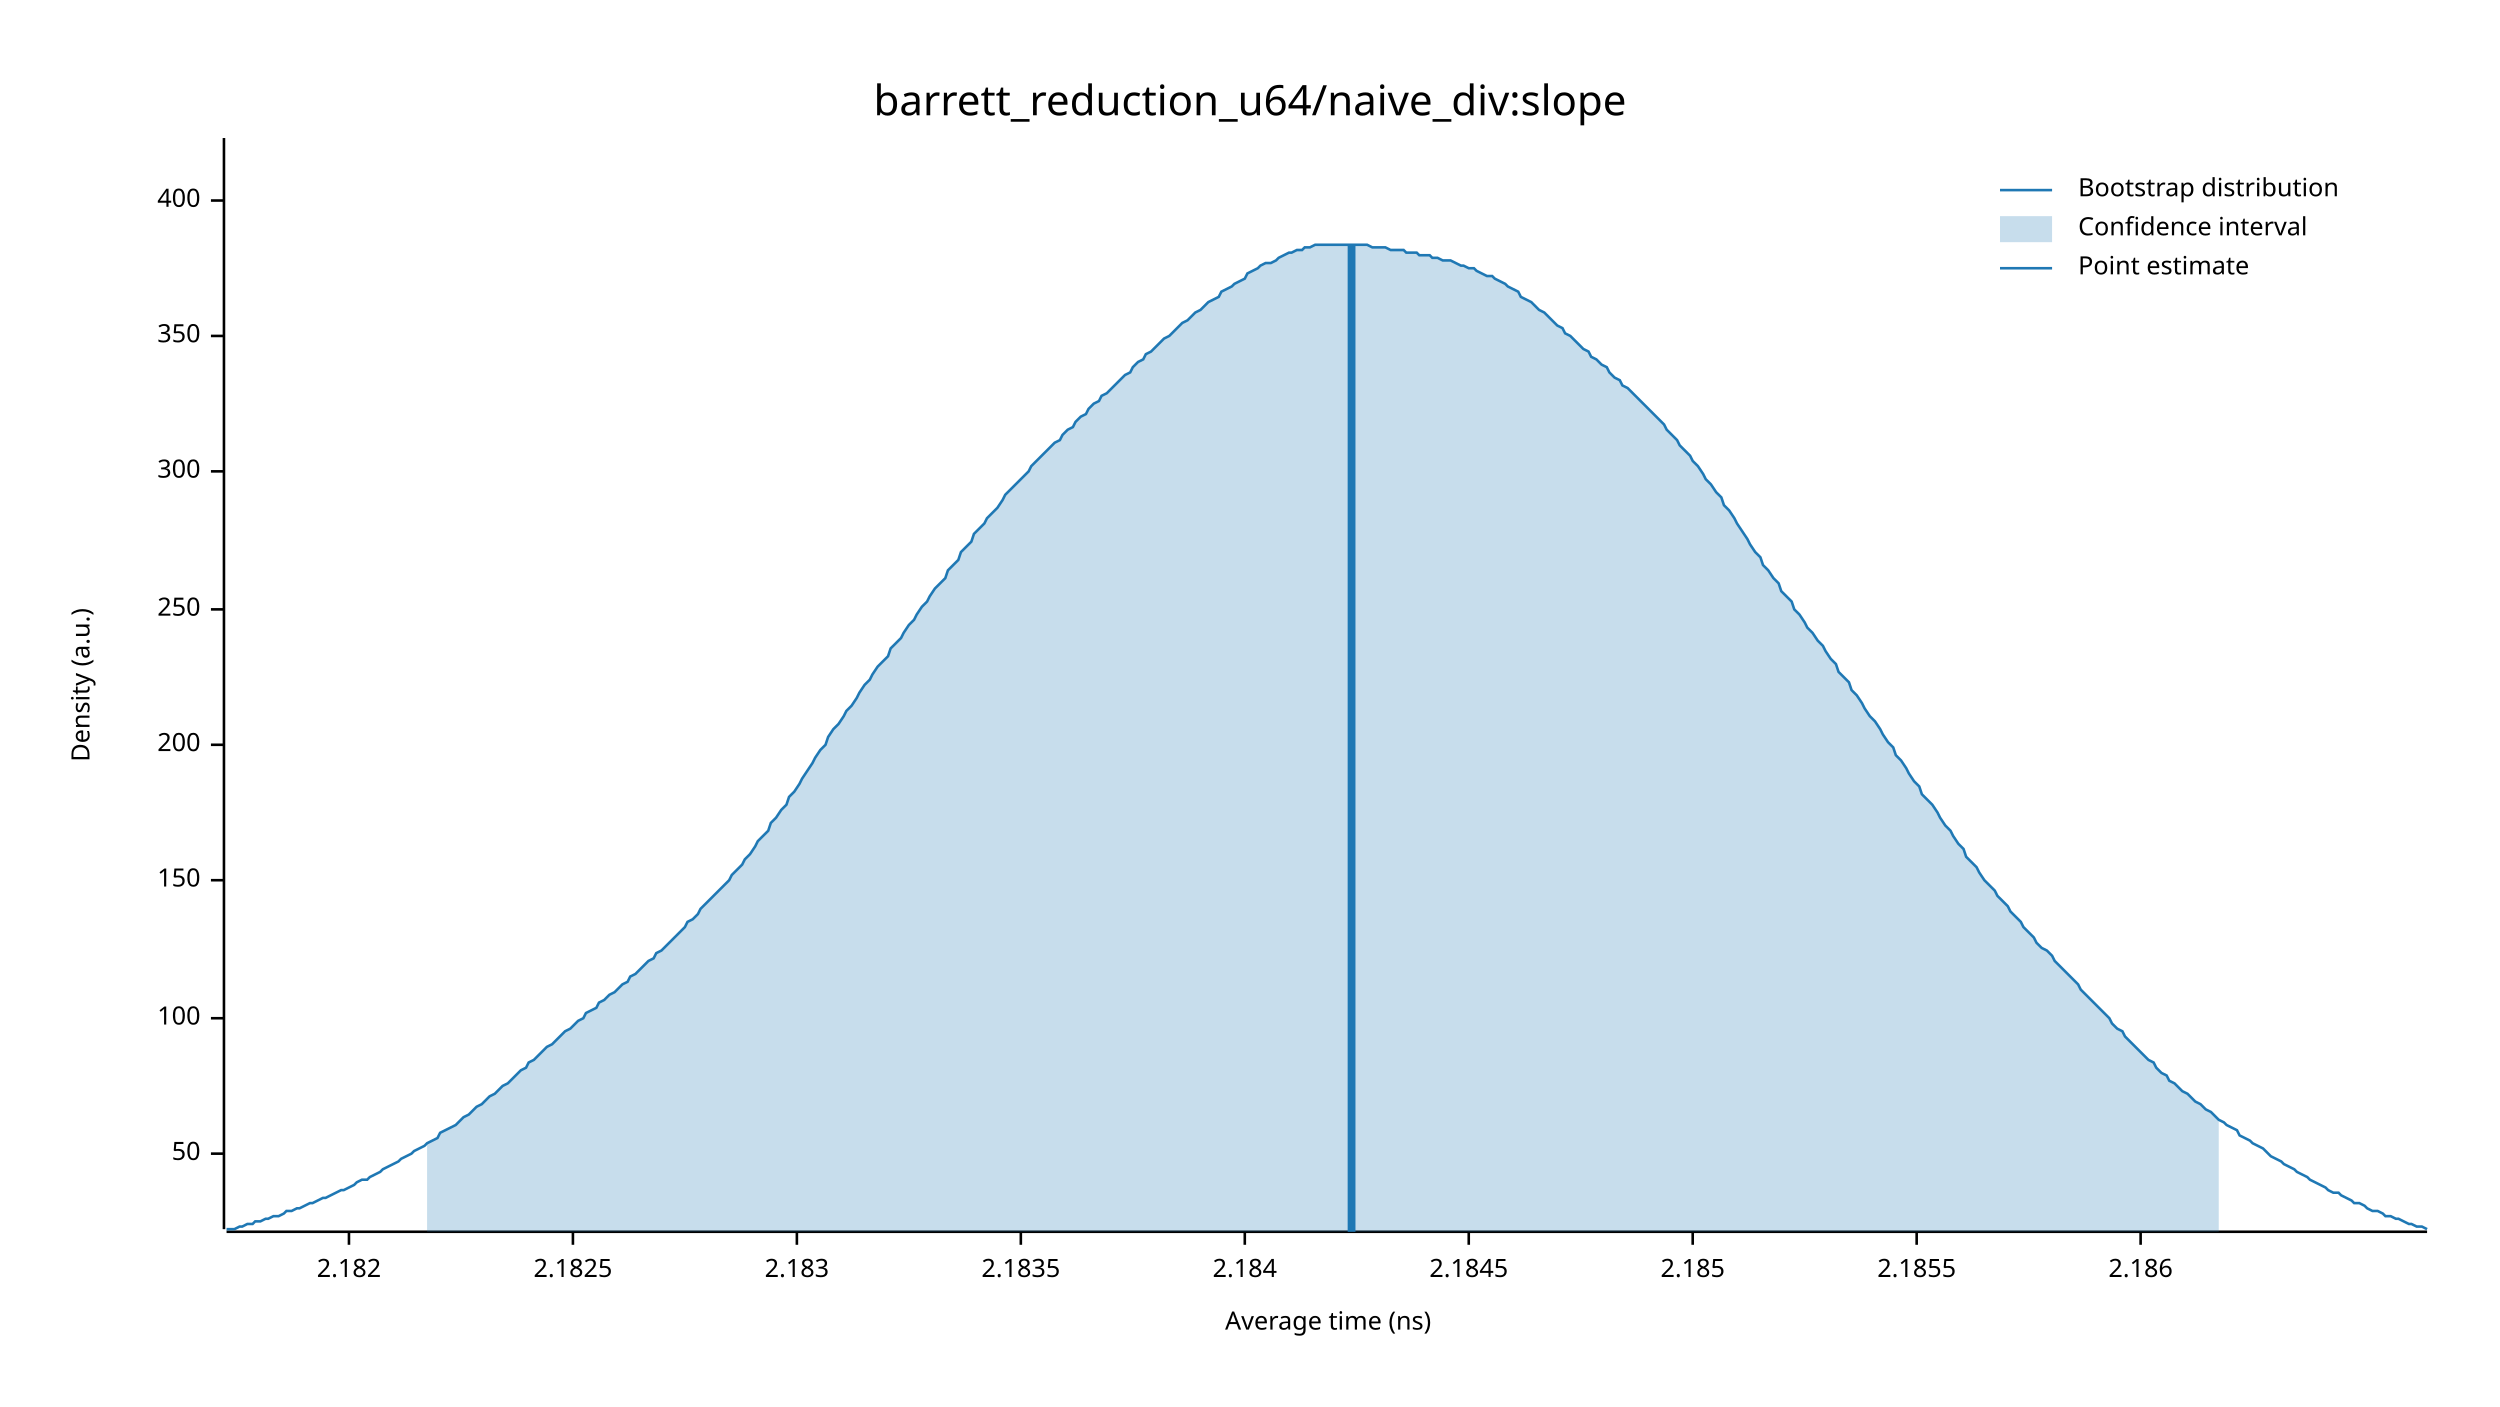
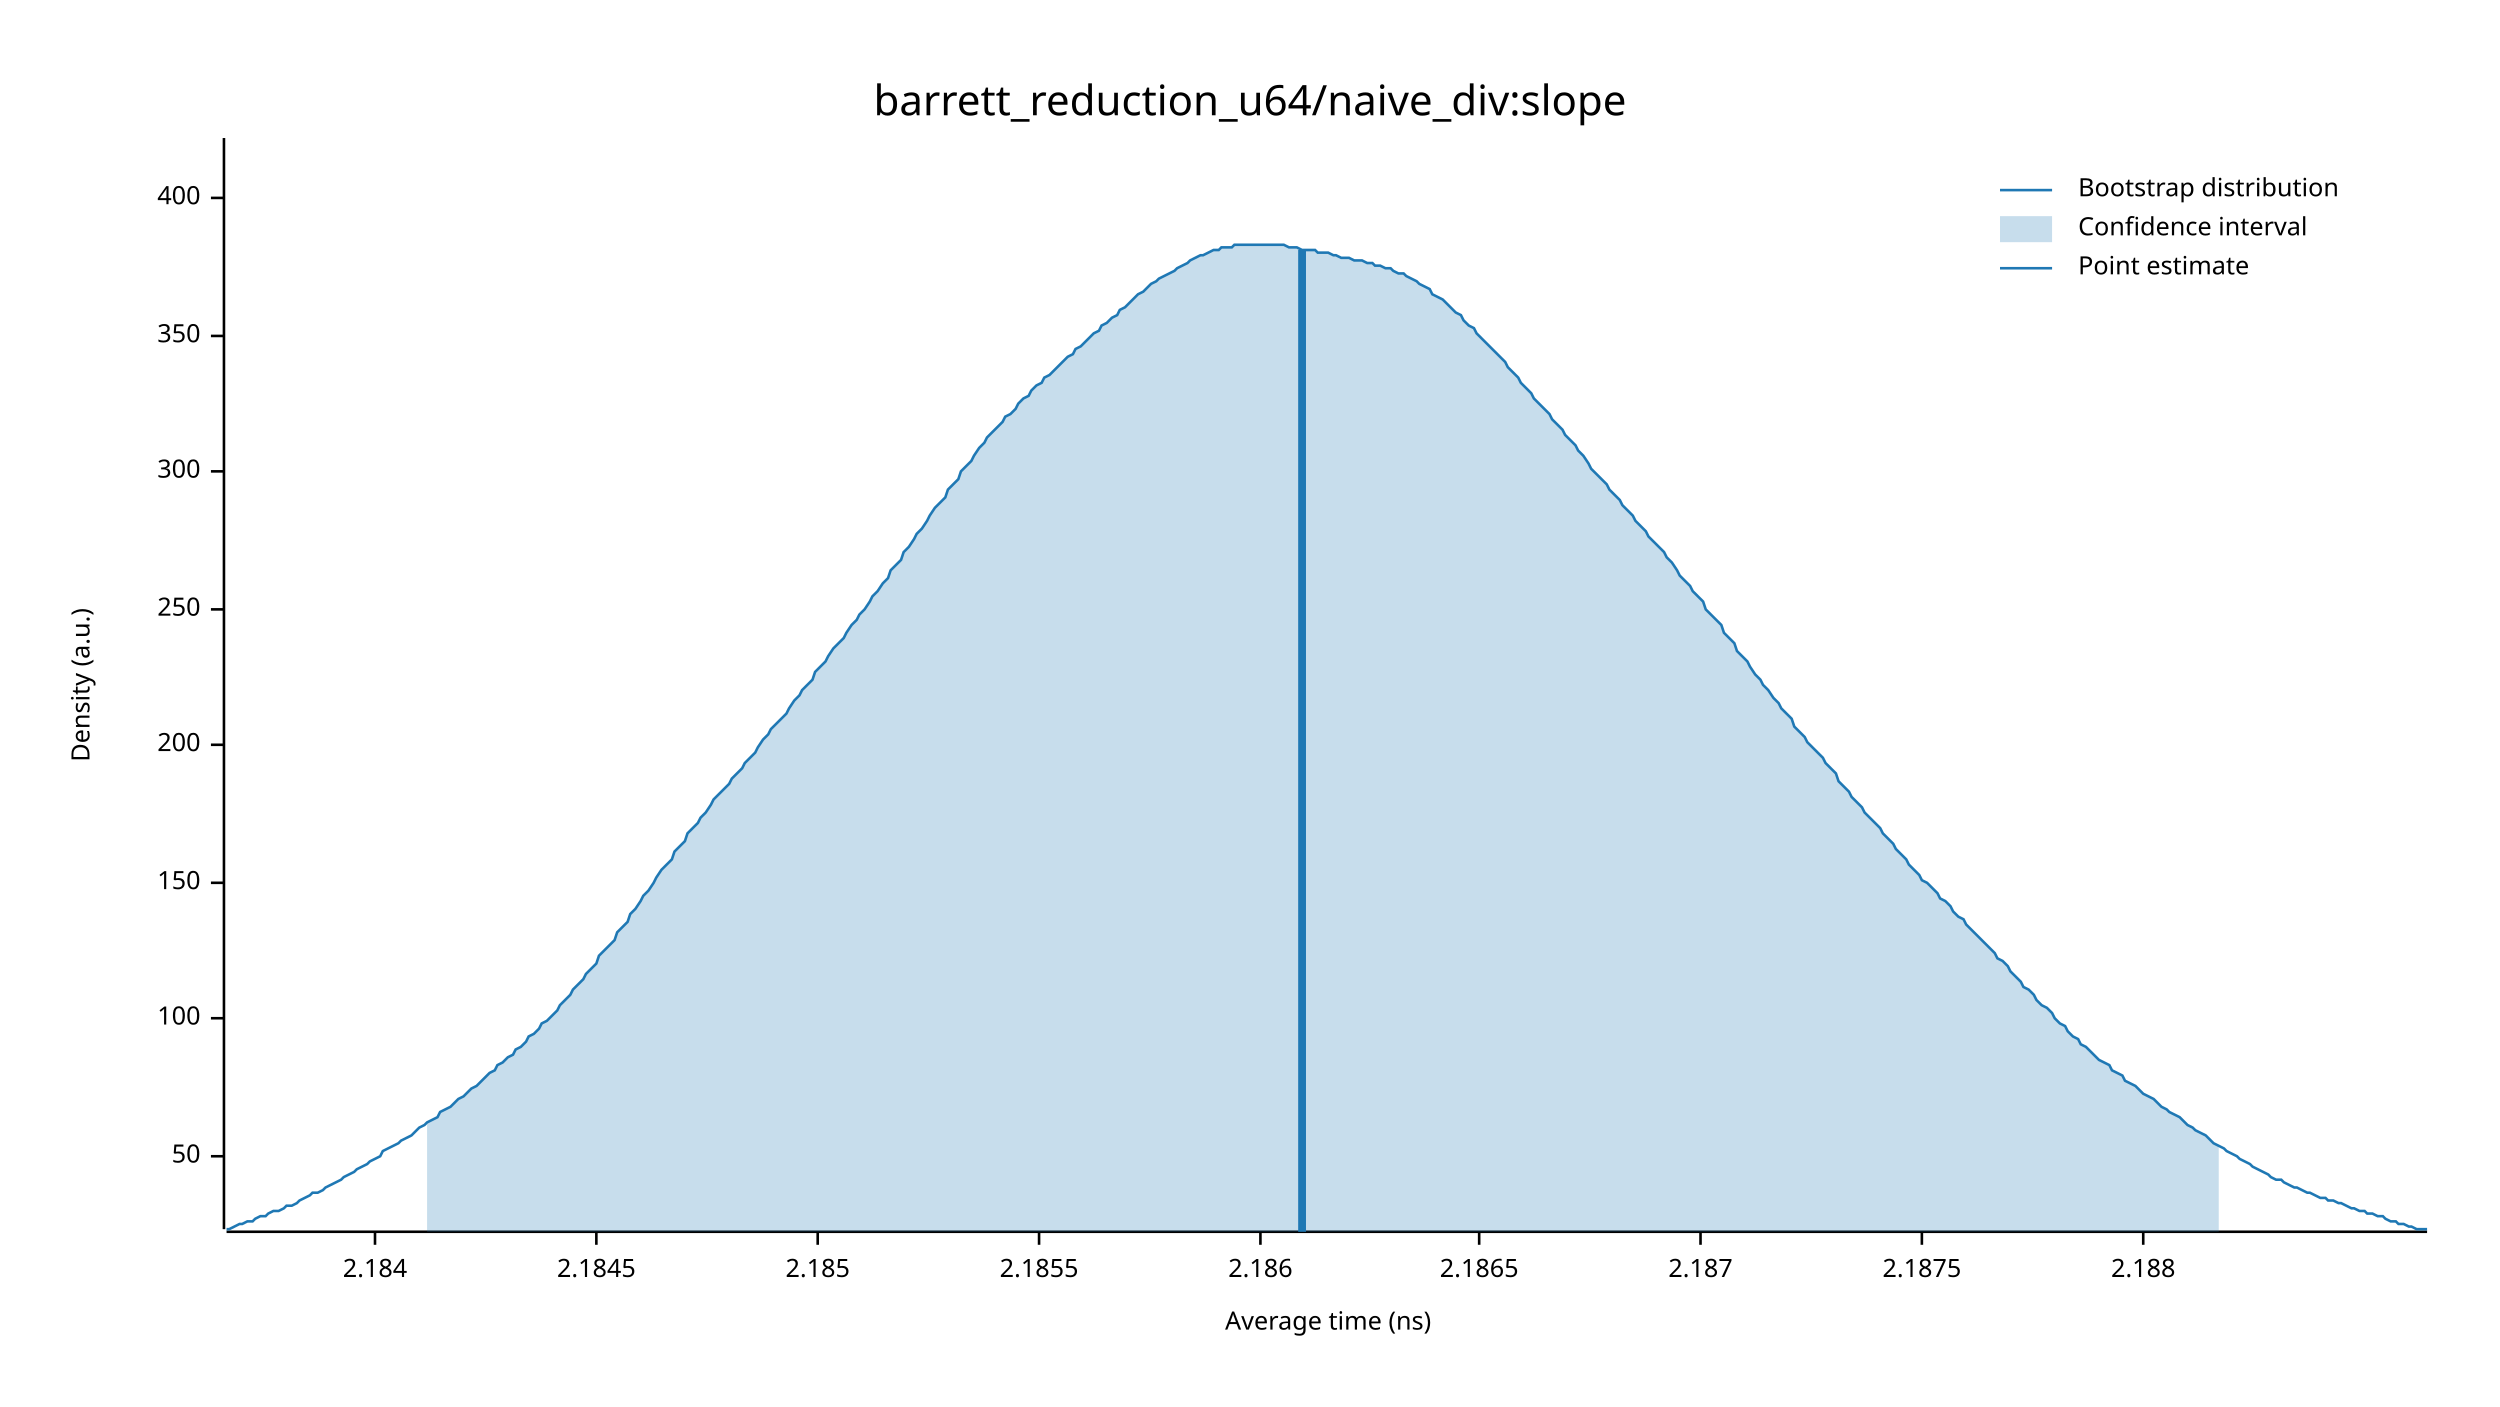
<svg xmlns="http://www.w3.org/2000/svg" width="960" height="540" viewBox="0 0 960 540">
  <text x="480" y="32" dy="0.76em" text-anchor="middle" font-family="sans-serif" font-size="16.129" opacity="1" fill="#000000">
barrett_reduction_u64/naive_div:slope
</text>
  <text x="27" y="263" dy="0.76em" text-anchor="middle" font-family="sans-serif" font-size="9.677" opacity="1" fill="#000000" transform="rotate(270, 27, 263)">
Density (a.u.)
</text>
  <text x="510" y="513" dy="-0.5ex" text-anchor="middle" font-family="sans-serif" font-size="9.677" opacity="1" fill="#000000">
Average time (ns)
</text>
  <polyline fill="none" opacity="1" stroke="#000000" stroke-width="1" points="86,53 86,472 " />
-   <text x="77" y="443" dy="0.5ex" text-anchor="end" font-family="sans-serif" font-size="9.677" opacity="1" fill="#000000">
+   <text x="77" y="444" dy="0.5ex" text-anchor="end" font-family="sans-serif" font-size="9.677" opacity="1" fill="#000000">
50
</text>
-   <polyline fill="none" opacity="1" stroke="#000000" stroke-width="1" points="81,443 86,443 " />
+   <polyline fill="none" opacity="1" stroke="#000000" stroke-width="1" points="81,444 86,444 " />
  <text x="77" y="391" dy="0.5ex" text-anchor="end" font-family="sans-serif" font-size="9.677" opacity="1" fill="#000000">
100
</text>
  <polyline fill="none" opacity="1" stroke="#000000" stroke-width="1" points="81,391 86,391 " />
-   <text x="77" y="338" dy="0.5ex" text-anchor="end" font-family="sans-serif" font-size="9.677" opacity="1" fill="#000000">
+   <text x="77" y="339" dy="0.5ex" text-anchor="end" font-family="sans-serif" font-size="9.677" opacity="1" fill="#000000">
150
</text>
-   <polyline fill="none" opacity="1" stroke="#000000" stroke-width="1" points="81,338 86,338 " />
+   <polyline fill="none" opacity="1" stroke="#000000" stroke-width="1" points="81,339 86,339 " />
  <text x="77" y="286" dy="0.5ex" text-anchor="end" font-family="sans-serif" font-size="9.677" opacity="1" fill="#000000">
200
</text>
  <polyline fill="none" opacity="1" stroke="#000000" stroke-width="1" points="81,286 86,286 " />
  <text x="77" y="234" dy="0.5ex" text-anchor="end" font-family="sans-serif" font-size="9.677" opacity="1" fill="#000000">
250
</text>
  <polyline fill="none" opacity="1" stroke="#000000" stroke-width="1" points="81,234 86,234 " />
  <text x="77" y="181" dy="0.5ex" text-anchor="end" font-family="sans-serif" font-size="9.677" opacity="1" fill="#000000">
300
</text>
  <polyline fill="none" opacity="1" stroke="#000000" stroke-width="1" points="81,181 86,181 " />
  <text x="77" y="129" dy="0.5ex" text-anchor="end" font-family="sans-serif" font-size="9.677" opacity="1" fill="#000000">
350
</text>
  <polyline fill="none" opacity="1" stroke="#000000" stroke-width="1" points="81,129 86,129 " />
-   <text x="77" y="77" dy="0.5ex" text-anchor="end" font-family="sans-serif" font-size="9.677" opacity="1" fill="#000000">
+   <text x="77" y="76" dy="0.5ex" text-anchor="end" font-family="sans-serif" font-size="9.677" opacity="1" fill="#000000">
400
</text>
-   <polyline fill="none" opacity="1" stroke="#000000" stroke-width="1" points="81,77 86,77 " />
+   <polyline fill="none" opacity="1" stroke="#000000" stroke-width="1" points="81,76 86,76 " />
  <polyline fill="none" opacity="1" stroke="#000000" stroke-width="1" points="87,473 932,473 " />
-   <text x="134" y="483" dy="0.76em" text-anchor="middle" font-family="sans-serif" font-size="9.677" opacity="1" fill="#000000">
- 2.182
- </text>
-   <polyline fill="none" opacity="1" stroke="#000000" stroke-width="1" points="134,473 134,478 " />
-   <text x="220" y="483" dy="0.76em" text-anchor="middle" font-family="sans-serif" font-size="9.677" opacity="1" fill="#000000">
- 2.1825
- </text>
-   <polyline fill="none" opacity="1" stroke="#000000" stroke-width="1" points="220,473 220,478 " />
-   <text x="306" y="483" dy="0.76em" text-anchor="middle" font-family="sans-serif" font-size="9.677" opacity="1" fill="#000000">
- 2.183
- </text>
-   <polyline fill="none" opacity="1" stroke="#000000" stroke-width="1" points="306,473 306,478 " />
-   <text x="392" y="483" dy="0.76em" text-anchor="middle" font-family="sans-serif" font-size="9.677" opacity="1" fill="#000000">
- 2.1835
- </text>
-   <polyline fill="none" opacity="1" stroke="#000000" stroke-width="1" points="392,473 392,478 " />
-   <text x="478" y="483" dy="0.76em" text-anchor="middle" font-family="sans-serif" font-size="9.677" opacity="1" fill="#000000">
+   <text x="144" y="483" dy="0.76em" text-anchor="middle" font-family="sans-serif" font-size="9.677" opacity="1" fill="#000000">
2.184
</text>
-   <polyline fill="none" opacity="1" stroke="#000000" stroke-width="1" points="478,473 478,478 " />
-   <text x="564" y="483" dy="0.76em" text-anchor="middle" font-family="sans-serif" font-size="9.677" opacity="1" fill="#000000">
+   <polyline fill="none" opacity="1" stroke="#000000" stroke-width="1" points="144,473 144,478 " />
+   <text x="229" y="483" dy="0.76em" text-anchor="middle" font-family="sans-serif" font-size="9.677" opacity="1" fill="#000000">
2.1845
</text>
-   <polyline fill="none" opacity="1" stroke="#000000" stroke-width="1" points="564,473 564,478 " />
-   <text x="650" y="483" dy="0.76em" text-anchor="middle" font-family="sans-serif" font-size="9.677" opacity="1" fill="#000000">
+   <polyline fill="none" opacity="1" stroke="#000000" stroke-width="1" points="229,473 229,478 " />
+   <text x="314" y="483" dy="0.76em" text-anchor="middle" font-family="sans-serif" font-size="9.677" opacity="1" fill="#000000">
2.185
</text>
-   <polyline fill="none" opacity="1" stroke="#000000" stroke-width="1" points="650,473 650,478 " />
-   <text x="736" y="483" dy="0.76em" text-anchor="middle" font-family="sans-serif" font-size="9.677" opacity="1" fill="#000000">
+   <polyline fill="none" opacity="1" stroke="#000000" stroke-width="1" points="314,473 314,478 " />
+   <text x="399" y="483" dy="0.76em" text-anchor="middle" font-family="sans-serif" font-size="9.677" opacity="1" fill="#000000">
2.1855
</text>
-   <polyline fill="none" opacity="1" stroke="#000000" stroke-width="1" points="736,473 736,478 " />
-   <text x="822" y="483" dy="0.76em" text-anchor="middle" font-family="sans-serif" font-size="9.677" opacity="1" fill="#000000">
+   <polyline fill="none" opacity="1" stroke="#000000" stroke-width="1" points="399,473 399,478 " />
+   <text x="484" y="483" dy="0.76em" text-anchor="middle" font-family="sans-serif" font-size="9.677" opacity="1" fill="#000000">
2.186
</text>
-   <polyline fill="none" opacity="1" stroke="#000000" stroke-width="1" points="822,473 822,478 " />
-   <polyline fill="none" opacity="1" stroke="#1F78B4" stroke-width="1" points="87,472 88,472 90,472 92,471 93,471 95,470 97,470 98,469 100,469 102,468 103,468 105,467 107,467 109,466 110,465 112,465 114,464 115,464 117,463 119,462 120,462 122,461 124,460 125,460 127,459 129,458 131,457 132,457 134,456 136,455 137,454 139,453 141,453 142,452 144,451 146,450 147,449 149,448 151,447 153,446 154,445 156,444 158,443 159,442 161,441 163,440 164,439 166,438 168,437 169,435 171,434 173,433 175,432 176,431 178,429 180,428 181,427 183,425 185,424 186,423 188,421 190,420 191,419 193,417 195,416 197,414 198,413 200,411 202,410 203,408 205,407 207,405 208,404 210,402 212,401 214,399 215,398 217,396 219,395 220,394 222,392 224,391 225,389 227,388 229,387 230,385 232,384 234,382 236,381 237,380 239,378 241,377 242,375 244,374 246,372 247,371 249,369 251,368 252,366 254,365 256,363 258,361 259,360 261,358 263,356 264,354 266,353 268,351 269,349 271,347 273,345 274,344 276,342 278,340 280,338 281,336 283,334 285,332 286,330 288,328 290,325 291,323 293,321 295,319 296,316 298,314 300,311 302,309 303,306 305,304 307,301 308,299 310,296 312,293 313,291 315,288 317,286 318,283 320,280 322,278 324,275 325,273 327,271 329,268 330,266 332,263 334,261 335,259 337,256 339,254 341,252 342,249 344,247 346,245 347,243 349,240 351,238 352,236 354,233 356,231 357,229 359,226 361,224 363,222 364,219 366,217 368,215 369,212 371,210 373,208 374,205 376,203 378,201 379,199 381,197 383,195 385,192 386,190 388,188 390,186 391,185 393,183 395,181 396,179 398,177 400,175 401,174 403,172 405,170 407,169 408,167 410,165 412,164 413,162 415,160 417,159 418,157 420,155 422,154 423,152 425,151 427,149 429,147 430,146 432,144 434,143 435,141 437,139 439,138 440,136 442,135 444,133 445,132 447,130 449,129 451,127 452,126 454,124 456,123 457,122 459,120 461,119 462,118 464,116 466,115 468,114 469,112 471,111 473,110 474,109 476,108 478,107 479,105 481,104 483,103 484,102 486,101 488,101 490,100 491,99 493,98 495,97 496,97 498,96 500,96 501,95 503,95 505,94 506,94 508,94 510,94 512,94 513,94 515,94 517,94 518,94 520,94 522,94 523,94 525,94 527,95 528,95 530,95 532,95 534,96 535,96 537,96 539,96 540,97 542,97 544,97 545,98 547,98 549,98 550,99 552,99 554,100 556,100 557,100 559,101 561,102 562,102 564,103 566,103 567,104 569,105 571,106 573,106 574,107 576,108 578,109 579,110 581,111 583,112 584,114 586,115 588,116 589,117 591,119 593,120 595,122 596,123 598,125 600,126 601,128 603,129 605,131 606,132 608,134 610,135 611,137 613,138 615,140 617,141 618,143 620,145 622,146 623,148 625,149 627,151 628,152 630,154 632,156 633,157 635,159 637,161 639,163 640,165 642,167 644,169 645,171 647,173 649,175 650,177 652,179 654,182 655,184 657,186 659,189 661,191 662,194 664,196 666,199 667,201 669,204 671,207 672,209 674,212 676,214 677,217 679,219 681,222 683,224 684,227 686,229 688,231 689,234 691,236 693,239 694,241 696,243 698,246 700,248 701,250 703,253 705,255 706,258 708,260 710,262 711,265 713,267 715,270 716,272 718,275 720,277 722,280 723,282 725,285 727,287 728,290 730,292 732,295 733,297 735,300 737,302 738,305 740,307 742,309 744,312 745,314 747,317 749,319 750,321 752,324 754,326 755,329 757,331 759,333 760,335 762,338 764,340 766,342 767,344 769,346 771,348 772,350 774,352 776,354 777,356 779,358 781,360 782,362 784,364 786,365 788,367 789,369 791,371 793,373 794,374 796,376 798,378 799,380 801,382 803,384 804,385 806,387 808,389 810,391 811,393 813,395 815,396 816,398 818,400 820,402 821,403 823,405 825,407 827,408 828,410 830,412 832,413 833,415 835,416 837,418 838,419 840,420 842,422 843,423 845,424 847,426 849,427 850,428 852,430 854,431 855,432 857,433 859,434 860,436 862,437 864,438 865,439 867,440 869,441 871,443 872,444 874,445 876,446 877,447 879,448 881,449 882,450 884,451 886,452 887,453 889,454 891,455 893,456 894,457 896,458 898,458 899,459 901,460 903,461 904,462 906,462 908,463 909,464 911,465 913,465 915,466 916,467 918,467 920,468 921,468 923,469 925,470 926,470 928,471 930,471 932,472 " />
-   <polygon opacity="0.25" fill="#1F78B4" points="164,439 166,438 168,437 169,435 171,434 173,433 175,432 176,431 178,429 180,428 181,427 183,425 185,424 186,423 188,421 190,420 191,419 193,417 195,416 197,414 198,413 200,411 202,410 203,408 205,407 207,405 208,404 210,402 212,401 214,399 215,398 217,396 219,395 220,394 222,392 224,391 225,389 227,388 229,387 230,385 232,384 234,382 236,381 237,380 239,378 241,377 242,375 244,374 246,372 247,371 249,369 251,368 252,366 254,365 256,363 258,361 259,360 261,358 263,356 264,354 266,353 268,351 269,349 271,347 273,345 274,344 276,342 278,340 280,338 281,336 283,334 285,332 286,330 288,328 290,325 291,323 293,321 295,319 296,316 298,314 300,311 302,309 303,306 305,304 307,301 308,299 310,296 312,293 313,291 315,288 317,286 318,283 320,280 322,278 324,275 325,273 327,271 329,268 330,266 332,263 334,261 335,259 337,256 339,254 341,252 342,249 344,247 346,245 347,243 349,240 351,238 352,236 354,233 356,231 357,229 359,226 361,224 363,222 364,219 366,217 368,215 369,212 371,210 373,208 374,205 376,203 378,201 379,199 381,197 383,195 385,192 386,190 388,188 390,186 391,185 393,183 395,181 396,179 398,177 400,175 401,174 403,172 405,170 407,169 408,167 410,165 412,164 413,162 415,160 417,159 418,157 420,155 422,154 423,152 425,151 427,149 429,147 430,146 432,144 434,143 435,141 437,139 439,138 440,136 442,135 444,133 445,132 447,130 449,129 451,127 452,126 454,124 456,123 457,122 459,120 461,119 462,118 464,116 466,115 468,114 469,112 471,111 473,110 474,109 476,108 478,107 479,105 481,104 483,103 484,102 486,101 488,101 490,100 491,99 493,98 495,97 496,97 498,96 500,96 501,95 503,95 505,94 506,94 508,94 510,94 512,94 513,94 515,94 517,94 518,94 520,94 522,94 523,94 525,94 527,95 528,95 530,95 532,95 534,96 535,96 537,96 539,96 540,97 542,97 544,97 545,98 547,98 549,98 550,99 552,99 554,100 556,100 557,100 559,101 561,102 562,102 564,103 566,103 567,104 569,105 571,106 573,106 574,107 576,108 578,109 579,110 581,111 583,112 584,114 586,115 588,116 589,117 591,119 593,120 595,122 596,123 598,125 600,126 601,128 603,129 605,131 606,132 608,134 610,135 611,137 613,138 615,140 617,141 618,143 620,145 622,146 623,148 625,149 627,151 628,152 630,154 632,156 633,157 635,159 637,161 639,163 640,165 642,167 644,169 645,171 647,173 649,175 650,177 652,179 654,182 655,184 657,186 659,189 661,191 662,194 664,196 666,199 667,201 669,204 671,207 672,209 674,212 676,214 677,217 679,219 681,222 683,224 684,227 686,229 688,231 689,234 691,236 693,239 694,241 696,243 698,246 700,248 701,250 703,253 705,255 706,258 708,260 710,262 711,265 713,267 715,270 716,272 718,275 720,277 722,280 723,282 725,285 727,287 728,290 730,292 732,295 733,297 735,300 737,302 738,305 740,307 742,309 744,312 745,314 747,317 749,319 750,321 752,324 754,326 755,329 757,331 759,333 760,335 762,338 764,340 766,342 767,344 769,346 771,348 772,350 774,352 776,354 777,356 779,358 781,360 782,362 784,364 786,365 788,367 789,369 791,371 793,373 794,374 796,376 798,378 799,380 801,382 803,384 804,385 806,387 808,389 810,391 811,393 813,395 815,396 816,398 818,400 820,402 821,403 823,405 825,407 827,408 828,410 830,412 832,413 833,415 835,416 837,418 838,419 840,420 842,422 843,423 845,424 847,426 849,427 850,428 852,430 852,473 164,473 " />
-   <polyline fill="none" opacity="1" stroke="#1F78B4" stroke-width="3" points="519,473 519,94 " />
+   <polyline fill="none" opacity="1" stroke="#000000" stroke-width="1" points="484,473 484,478 " />
+   <text x="568" y="483" dy="0.76em" text-anchor="middle" font-family="sans-serif" font-size="9.677" opacity="1" fill="#000000">
+ 2.1865
+ </text>
+   <polyline fill="none" opacity="1" stroke="#000000" stroke-width="1" points="568,473 568,478 " />
+   <text x="653" y="483" dy="0.76em" text-anchor="middle" font-family="sans-serif" font-size="9.677" opacity="1" fill="#000000">
+ 2.187
+ </text>
+   <polyline fill="none" opacity="1" stroke="#000000" stroke-width="1" points="653,473 653,478 " />
+   <text x="738" y="483" dy="0.76em" text-anchor="middle" font-family="sans-serif" font-size="9.677" opacity="1" fill="#000000">
+ 2.1875
+ </text>
+   <polyline fill="none" opacity="1" stroke="#000000" stroke-width="1" points="738,473 738,478 " />
+   <text x="823" y="483" dy="0.76em" text-anchor="middle" font-family="sans-serif" font-size="9.677" opacity="1" fill="#000000">
+ 2.188
+ </text>
+   <polyline fill="none" opacity="1" stroke="#000000" stroke-width="1" points="823,473 823,478 " />
+   <polyline fill="none" opacity="1" stroke="#1F78B4" stroke-width="1" points="87,472 88,472 90,471 92,470 93,470 95,469 97,469 98,468 100,467 102,467 103,466 105,465 107,465 109,464 110,463 112,463 114,462 115,461 117,460 119,459 120,458 122,458 124,457 125,456 127,455 129,454 131,453 132,452 134,451 136,450 137,449 139,448 141,447 142,446 144,445 146,444 147,442 149,441 151,440 153,439 154,438 156,437 158,436 159,435 161,433 163,432 164,431 166,430 168,429 169,427 171,426 173,425 175,423 176,422 178,421 180,419 181,418 183,417 185,415 186,414 188,412 190,411 191,409 193,408 195,406 197,405 198,403 200,402 202,400 203,398 205,397 207,395 208,393 210,392 212,390 214,388 215,386 217,384 219,382 220,380 222,378 224,376 225,374 227,372 229,370 230,367 232,365 234,363 236,361 237,358 239,356 241,354 242,351 244,349 246,346 247,344 249,342 251,339 252,337 254,334 256,332 258,330 259,327 261,325 263,323 264,320 266,318 268,316 269,314 271,312 273,309 274,307 276,305 278,303 280,301 281,299 283,297 285,295 286,293 288,291 290,289 291,287 293,284 295,282 296,280 298,278 300,276 302,274 303,272 305,269 307,267 308,265 310,263 312,261 313,258 315,256 317,254 318,252 320,249 322,247 324,245 325,243 327,240 329,238 330,236 332,234 334,231 335,229 337,227 339,224 341,222 342,219 344,217 346,215 347,212 349,210 351,207 352,205 354,203 356,200 357,198 359,195 361,193 363,191 364,188 366,186 368,184 369,181 371,179 373,177 374,175 376,172 378,170 379,168 381,166 383,164 385,162 386,160 388,159 390,157 391,155 393,153 395,152 396,150 398,148 400,147 401,145 403,144 405,142 407,140 408,139 410,137 412,136 413,134 415,133 417,131 418,130 420,128 422,127 423,125 425,124 427,122 429,121 430,119 432,118 434,116 435,115 437,113 439,112 440,111 442,109 444,108 445,107 447,106 449,105 451,104 452,103 454,102 456,101 457,100 459,99 461,98 462,98 464,97 466,96 468,96 469,95 471,95 473,95 474,94 476,94 478,94 479,94 481,94 483,94 484,94 486,94 488,94 490,94 491,94 493,94 495,95 496,95 498,95 500,96 501,96 503,96 505,96 506,97 508,97 510,97 512,98 513,98 515,99 517,99 518,99 520,100 522,100 523,100 525,101 527,101 528,102 530,102 532,103 534,103 535,104 537,105 539,105 540,106 542,107 544,108 545,109 547,110 549,111 550,113 552,114 554,115 556,117 557,118 559,120 561,121 562,123 564,125 566,126 567,128 569,130 571,132 573,134 574,135 576,137 578,139 579,141 581,143 583,145 584,147 586,149 588,151 589,153 591,155 593,157 595,159 596,161 598,163 600,165 601,167 603,169 605,171 606,173 608,175 610,178 611,180 613,182 615,184 617,186 618,188 620,190 622,192 623,194 625,196 627,198 628,200 630,202 632,204 633,206 635,208 637,210 639,212 640,214 642,216 644,219 645,221 647,223 649,225 650,227 652,229 654,231 655,234 657,236 659,238 661,240 662,243 664,245 666,247 667,250 669,252 671,254 672,256 674,259 676,261 677,263 679,265 681,268 683,270 684,272 686,274 688,276 689,279 691,281 693,283 694,285 696,287 698,289 700,291 701,293 703,295 705,297 706,300 708,302 710,304 711,306 713,308 715,310 716,312 718,314 720,316 722,318 723,320 725,322 727,324 728,326 730,328 732,330 733,332 735,334 737,336 738,338 740,339 742,341 744,343 745,345 747,346 749,348 750,350 752,352 754,353 755,355 757,357 759,359 760,360 762,362 764,364 766,366 767,368 769,369 771,371 772,373 774,375 776,377 777,379 779,380 781,382 782,384 784,386 786,387 788,389 789,391 791,393 793,394 794,396 796,398 798,399 799,401 801,402 803,404 804,405 806,407 808,408 810,409 811,411 813,412 815,413 816,415 818,416 820,417 821,418 823,420 825,421 827,422 828,423 830,425 832,426 833,427 835,428 837,429 838,430 840,432 842,433 843,434 845,435 847,436 849,438 850,439 852,440 854,441 855,442 857,443 859,444 860,445 862,446 864,447 865,448 867,449 869,450 871,451 872,452 874,453 876,453 877,454 879,455 881,456 882,456 884,457 886,458 887,458 889,459 891,460 893,460 894,461 896,461 898,462 899,462 901,463 903,464 904,464 906,465 908,465 909,466 911,466 913,467 915,467 916,468 918,469 920,469 921,470 923,470 925,471 926,471 928,472 930,472 932,472 " />
+   <polygon opacity="0.25" fill="#1F78B4" points="164,431 166,430 168,429 169,427 171,426 173,425 175,423 176,422 178,421 180,419 181,418 183,417 185,415 186,414 188,412 190,411 191,409 193,408 195,406 197,405 198,403 200,402 202,400 203,398 205,397 207,395 208,393 210,392 212,390 214,388 215,386 217,384 219,382 220,380 222,378 224,376 225,374 227,372 229,370 230,367 232,365 234,363 236,361 237,358 239,356 241,354 242,351 244,349 246,346 247,344 249,342 251,339 252,337 254,334 256,332 258,330 259,327 261,325 263,323 264,320 266,318 268,316 269,314 271,312 273,309 274,307 276,305 278,303 280,301 281,299 283,297 285,295 286,293 288,291 290,289 291,287 293,284 295,282 296,280 298,278 300,276 302,274 303,272 305,269 307,267 308,265 310,263 312,261 313,258 315,256 317,254 318,252 320,249 322,247 324,245 325,243 327,240 329,238 330,236 332,234 334,231 335,229 337,227 339,224 341,222 342,219 344,217 346,215 347,212 349,210 351,207 352,205 354,203 356,200 357,198 359,195 361,193 363,191 364,188 366,186 368,184 369,181 371,179 373,177 374,175 376,172 378,170 379,168 381,166 383,164 385,162 386,160 388,159 390,157 391,155 393,153 395,152 396,150 398,148 400,147 401,145 403,144 405,142 407,140 408,139 410,137 412,136 413,134 415,133 417,131 418,130 420,128 422,127 423,125 425,124 427,122 429,121 430,119 432,118 434,116 435,115 437,113 439,112 440,111 442,109 444,108 445,107 447,106 449,105 451,104 452,103 454,102 456,101 457,100 459,99 461,98 462,98 464,97 466,96 468,96 469,95 471,95 473,95 474,94 476,94 478,94 479,94 481,94 483,94 484,94 486,94 488,94 490,94 491,94 493,94 495,95 496,95 498,95 500,96 501,96 503,96 505,96 506,97 508,97 510,97 512,98 513,98 515,99 517,99 518,99 520,100 522,100 523,100 525,101 527,101 528,102 530,102 532,103 534,103 535,104 537,105 539,105 540,106 542,107 544,108 545,109 547,110 549,111 550,113 552,114 554,115 556,117 557,118 559,120 561,121 562,123 564,125 566,126 567,128 569,130 571,132 573,134 574,135 576,137 578,139 579,141 581,143 583,145 584,147 586,149 588,151 589,153 591,155 593,157 595,159 596,161 598,163 600,165 601,167 603,169 605,171 606,173 608,175 610,178 611,180 613,182 615,184 617,186 618,188 620,190 622,192 623,194 625,196 627,198 628,200 630,202 632,204 633,206 635,208 637,210 639,212 640,214 642,216 644,219 645,221 647,223 649,225 650,227 652,229 654,231 655,234 657,236 659,238 661,240 662,243 664,245 666,247 667,250 669,252 671,254 672,256 674,259 676,261 677,263 679,265 681,268 683,270 684,272 686,274 688,276 689,279 691,281 693,283 694,285 696,287 698,289 700,291 701,293 703,295 705,297 706,300 708,302 710,304 711,306 713,308 715,310 716,312 718,314 720,316 722,318 723,320 725,322 727,324 728,326 730,328 732,330 733,332 735,334 737,336 738,338 740,339 742,341 744,343 745,345 747,346 749,348 750,350 752,352 754,353 755,355 757,357 759,359 760,360 762,362 764,364 766,366 767,368 769,369 771,371 772,373 774,375 776,377 777,379 779,380 781,382 782,384 784,386 786,387 788,389 789,391 791,393 793,394 794,396 796,398 798,399 799,401 801,402 803,404 804,405 806,407 808,408 810,409 811,411 813,412 815,413 816,415 818,416 820,417 821,418 823,420 825,421 827,422 828,423 830,425 832,426 833,427 835,428 837,429 838,430 840,432 842,433 843,434 845,435 847,436 849,438 850,439 852,440 852,473 164,473 " />
+   <polyline fill="none" opacity="1" stroke="#1F78B4" stroke-width="3" points="500,473 500,96 " />
  <text x="798" y="68" dy="0.76em" text-anchor="start" font-family="sans-serif" font-size="9.677" opacity="1" fill="#000000">
Bootstrap distribution
</text>
  <text x="798" y="83" dy="0.76em" text-anchor="start" font-family="sans-serif" font-size="9.677" opacity="1" fill="#000000">
Confidence interval
</text>
  <text x="798" y="98" dy="0.76em" text-anchor="start" font-family="sans-serif" font-size="9.677" opacity="1" fill="#000000">
Point estimate
</text>
  <polyline fill="none" opacity="1" stroke="#1F78B4" stroke-width="1" points="768,73 788,73 " />
  <rect x="768" y="83" width="20" height="10" opacity="0.25" fill="#1F78B4" stroke="none" />
  <polyline fill="none" opacity="1" stroke="#1F78B4" stroke-width="1" points="768,103 788,103 " />
</svg>
